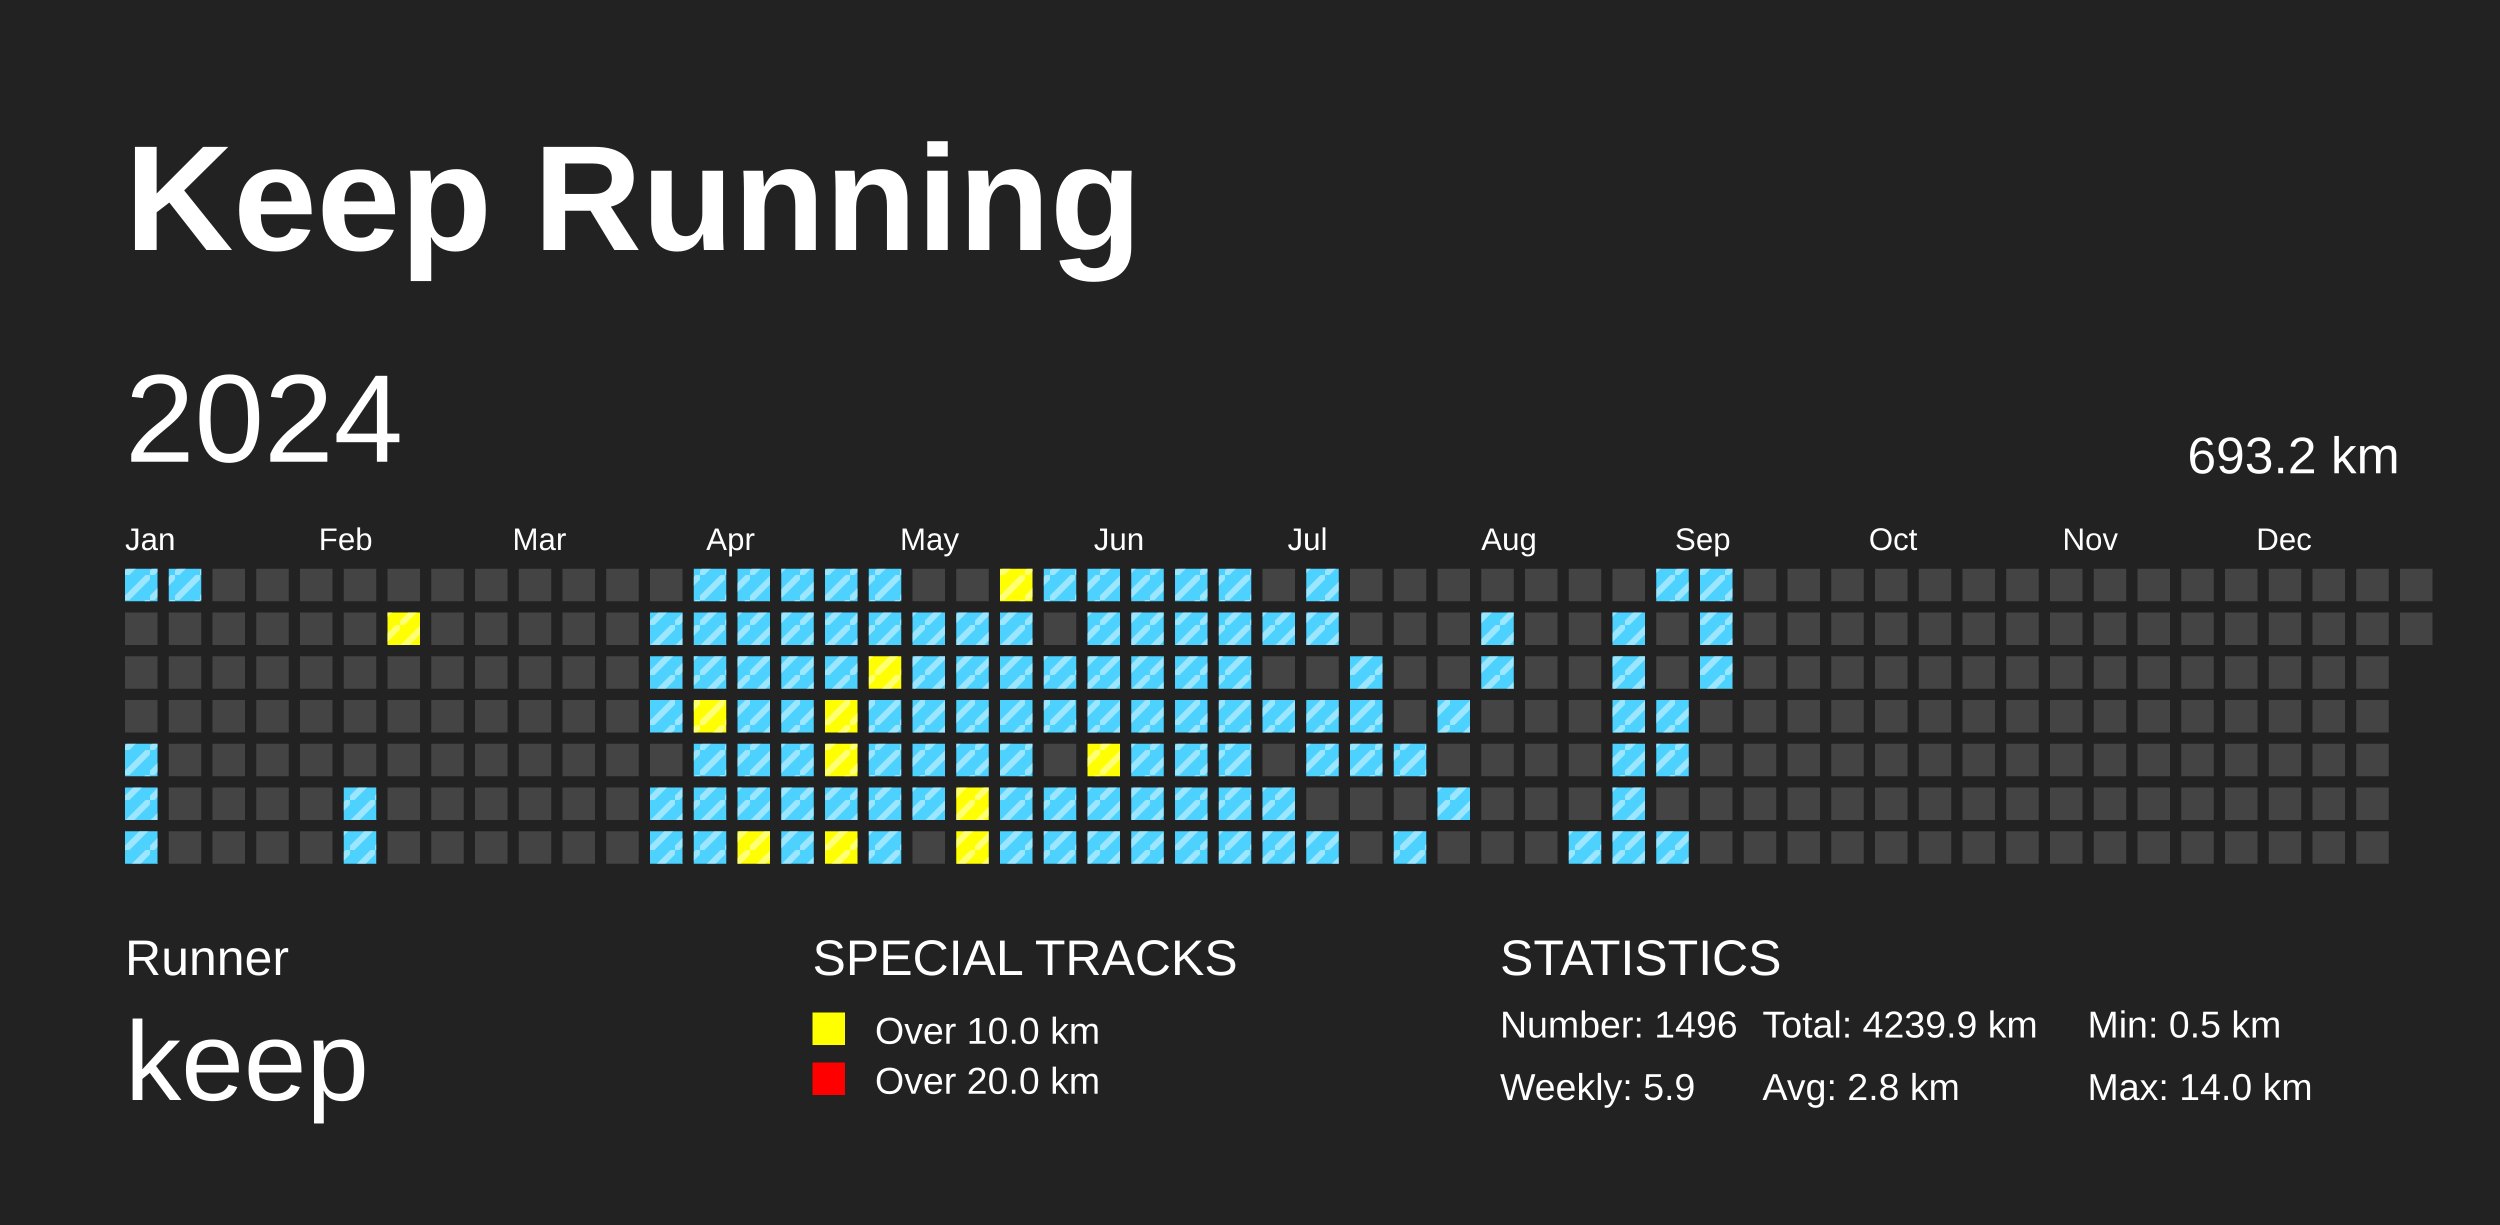
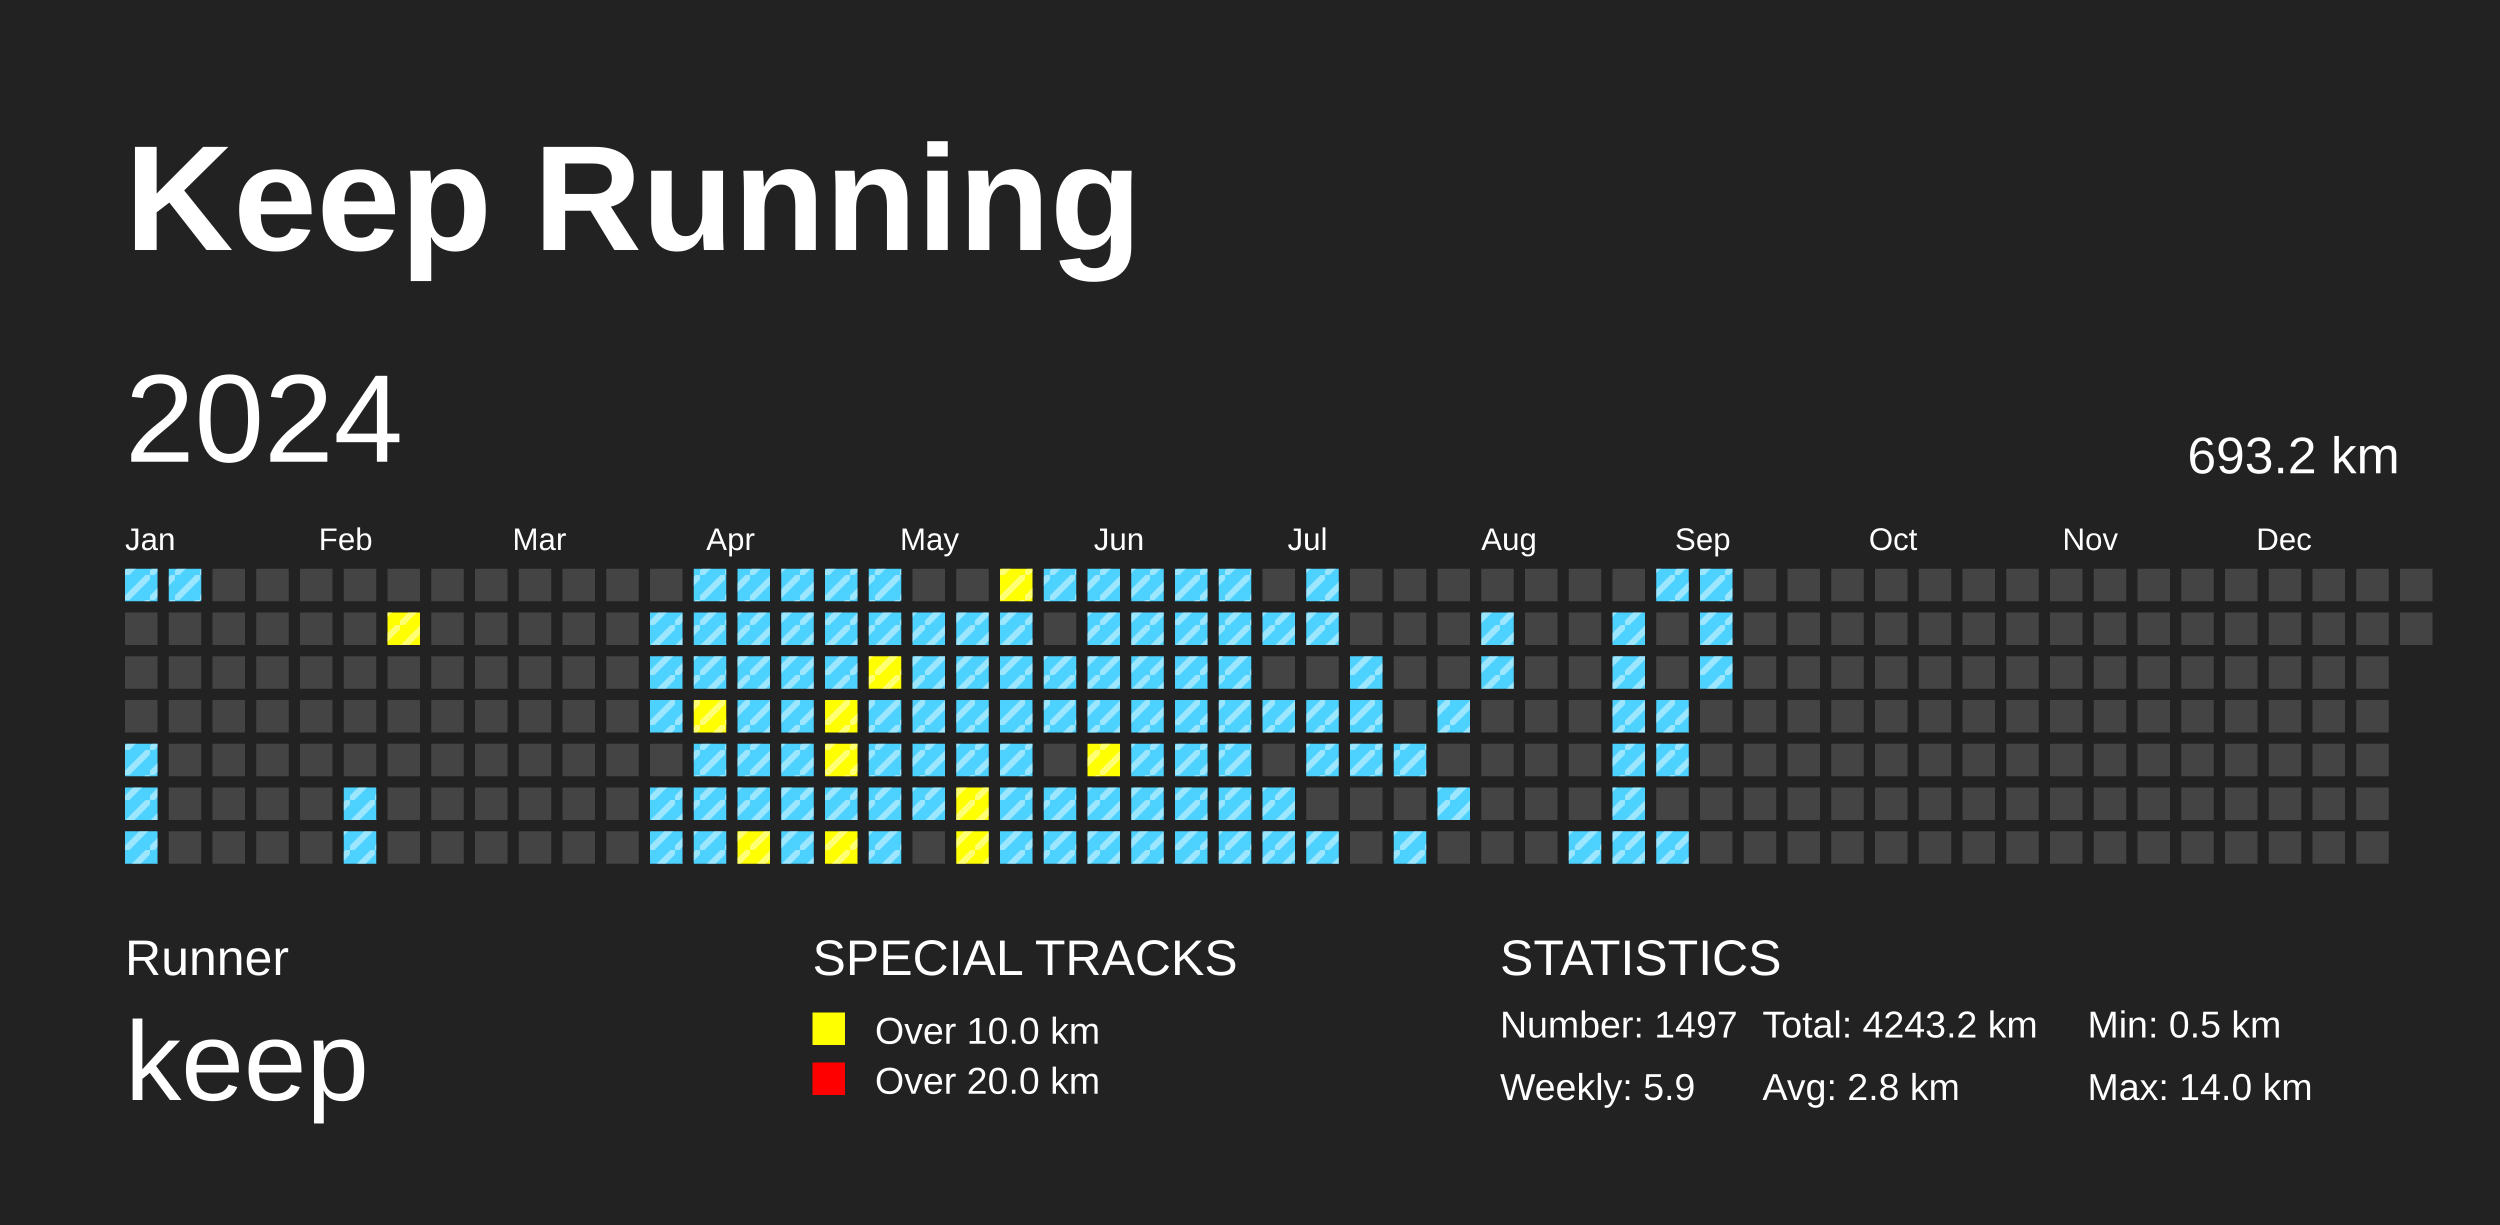
<svg xmlns="http://www.w3.org/2000/svg" baseProfile="full" height="98mm" version="1.1" viewBox="0,0,200,98" width="200mm">
  <defs>
    <pattern height="2" id="indoor-stripe" patternUnits="userSpaceOnUse" width="2">
      <line stroke="white" stroke-opacity="0.45" stroke-width="0.5" x1="0" x2="2" y1="2" y2="0" />
    </pattern>
  </defs>
  <rect fill="#222222" height="98" width="200" x="0" y="0" />
  <text fill="#FFFFFF" style="font-size:12px; font-family:Arial; font-weight:bold;" x="10" y="20">Keep Running</text>
  <text fill="#FFFFFF" style="font-size:4px; font-family:Arial" x="10" y="78">Runner</text>
  <text fill="#FFFFFF" style="font-size:9px; font-family:Arial" x="10" y="88">keep</text>
  <text fill="#FFFFFF" style="font-size:4px; font-family:Arial" x="65" y="78">SPECIAL TRACKS</text>
  <rect fill="yellow" height="2.6" width="2.6" x="65" y="81" />
  <text fill="#FFFFFF" style="font-size:3px; font-family:Arial" x="70" y="83.5">Over 10.0 km</text>
  <rect fill="red" height="2.6" width="2.6" x="65" y="85" />
  <text fill="#FFFFFF" style="font-size:3px; font-family:Arial" x="70" y="87.5">Over 20.0 km</text>
  <text fill="#FFFFFF" style="font-size:4px; font-family:Arial" x="120" y="78">STATISTICS</text>
-   <text fill="#FFFFFF" style="font-size:3px; font-family:Arial" x="120" y="83">Number: 1496</text>
+   <text fill="#FFFFFF" style="font-size:3px; font-family:Arial" x="120" y="83">Number: 1497</text>
  <text fill="#FFFFFF" style="font-size:3px; font-family:Arial" x="120" y="88">Weekly: 5.9</text>
-   <text fill="#FFFFFF" style="font-size:3px; font-family:Arial" x="141" y="83">Total: 4239.9 km</text>
+   <text fill="#FFFFFF" style="font-size:3px; font-family:Arial" x="141" y="83">Total: 4243.2 km</text>
  <text fill="#FFFFFF" style="font-size:3px; font-family:Arial" x="141" y="88">Avg: 2.8 km</text>
  <text fill="#FFFFFF" style="font-size:3px; font-family:Arial" x="167" y="83">Min: 0.5 km</text>
  <text fill="#FFFFFF" style="font-size:3px; font-family:Arial" x="167" y="88">Max: 14.0 km</text>
  <text dominant-baseline="hanging" fill="#FFFFFF" style="font-size:10.0px; font-family:Arial;" x="10" y="30">2024</text>
  <text dominant-baseline="hanging" fill="#FFFFFF" style="font-size:4.125px; font-family:Arial;" x="175" y="35">693.2 km</text>
  <text fill="#FFFFFF" style="font-size:2.5px; font-family:Arial" x="10.0" y="44">Jan</text>
  <text fill="#FFFFFF" style="font-size:2.5px; font-family:Arial" x="25.5" y="44">Feb</text>
  <text fill="#FFFFFF" style="font-size:2.5px; font-family:Arial" x="41.0" y="44">Mar</text>
  <text fill="#FFFFFF" style="font-size:2.5px; font-family:Arial" x="56.5" y="44">Apr</text>
  <text fill="#FFFFFF" style="font-size:2.5px; font-family:Arial" x="72.0" y="44">May</text>
  <text fill="#FFFFFF" style="font-size:2.5px; font-family:Arial" x="87.5" y="44">Jun</text>
  <text fill="#FFFFFF" style="font-size:2.5px; font-family:Arial" x="103.0" y="44">Jul</text>
  <text fill="#FFFFFF" style="font-size:2.5px; font-family:Arial" x="118.5" y="44">Aug</text>
  <text fill="#FFFFFF" style="font-size:2.5px; font-family:Arial" x="134.0" y="44">Sep</text>
  <text fill="#FFFFFF" style="font-size:2.5px; font-family:Arial" x="149.5" y="44">Oct</text>
  <text fill="#FFFFFF" style="font-size:2.5px; font-family:Arial" x="165.0" y="44">Nov</text>
  <text fill="#FFFFFF" style="font-size:2.5px; font-family:Arial" x="180.5" y="44">Dec</text>
  <rect fill="#4DD2FF" height="2.6" width="2.6" x="10.0" y="45.5" />
  <rect fill="url(#indoor-stripe)" height="2.6" style="pointer-events: none;" width="2.6" x="10.0" y="45.5" />
  <rect fill="#444444" height="2.6" width="2.6" x="10.0" y="49.0" />
  <rect fill="#444444" height="2.6" width="2.6" x="10.0" y="52.5" />
  <rect fill="#444444" height="2.6" width="2.6" x="10.0" y="56.0" />
  <rect fill="#4DD2FF" height="2.6" width="2.6" x="10.0" y="59.5" />
  <rect fill="url(#indoor-stripe)" height="2.6" style="pointer-events: none;" width="2.6" x="10.0" y="59.5" />
  <rect fill="#4DD2FF" height="2.6" width="2.6" x="10.0" y="63.0" />
  <rect fill="url(#indoor-stripe)" height="2.6" style="pointer-events: none;" width="2.6" x="10.0" y="63.0" />
  <rect fill="#4DD2FF" height="2.6" width="2.6" x="10.0" y="66.5" />
  <rect fill="url(#indoor-stripe)" height="2.6" style="pointer-events: none;" width="2.6" x="10.0" y="66.5" />
  <rect fill="#4DD2FF" height="2.6" width="2.6" x="13.5" y="45.5" />
  <rect fill="url(#indoor-stripe)" height="2.6" style="pointer-events: none;" width="2.6" x="13.5" y="45.5" />
  <rect fill="#444444" height="2.6" width="2.6" x="13.5" y="49.0" />
  <rect fill="#444444" height="2.6" width="2.6" x="13.5" y="52.5" />
  <rect fill="#444444" height="2.6" width="2.6" x="13.5" y="56.0" />
  <rect fill="#444444" height="2.6" width="2.6" x="13.5" y="59.5" />
  <rect fill="#444444" height="2.6" width="2.6" x="13.5" y="63.0" />
  <rect fill="#444444" height="2.6" width="2.6" x="13.5" y="66.5" />
  <rect fill="#444444" height="2.6" width="2.6" x="17.0" y="45.5" />
  <rect fill="#444444" height="2.6" width="2.6" x="17.0" y="49.0" />
  <rect fill="#444444" height="2.6" width="2.6" x="17.0" y="52.5" />
  <rect fill="#444444" height="2.6" width="2.6" x="17.0" y="56.0" />
  <rect fill="#444444" height="2.6" width="2.6" x="17.0" y="59.5" />
  <rect fill="#444444" height="2.6" width="2.6" x="17.0" y="63.0" />
  <rect fill="#444444" height="2.6" width="2.6" x="17.0" y="66.5" />
  <rect fill="#444444" height="2.6" width="2.6" x="20.5" y="45.5" />
  <rect fill="#444444" height="2.6" width="2.6" x="20.5" y="49.0" />
  <rect fill="#444444" height="2.6" width="2.6" x="20.5" y="52.5" />
  <rect fill="#444444" height="2.6" width="2.6" x="20.5" y="56.0" />
  <rect fill="#444444" height="2.6" width="2.6" x="20.5" y="59.5" />
  <rect fill="#444444" height="2.6" width="2.6" x="20.5" y="63.0" />
  <rect fill="#444444" height="2.6" width="2.6" x="20.5" y="66.5" />
  <rect fill="#444444" height="2.6" width="2.6" x="24.0" y="45.5" />
  <rect fill="#444444" height="2.6" width="2.6" x="24.0" y="49.0" />
  <rect fill="#444444" height="2.6" width="2.6" x="24.0" y="52.5" />
  <rect fill="#444444" height="2.6" width="2.6" x="24.0" y="56.0" />
  <rect fill="#444444" height="2.6" width="2.6" x="24.0" y="59.5" />
  <rect fill="#444444" height="2.6" width="2.6" x="24.0" y="63.0" />
  <rect fill="#444444" height="2.6" width="2.6" x="24.0" y="66.5" />
  <rect fill="#444444" height="2.6" width="2.6" x="27.5" y="45.5" />
  <rect fill="#444444" height="2.6" width="2.6" x="27.5" y="49.0" />
  <rect fill="#444444" height="2.6" width="2.6" x="27.5" y="52.5" />
  <rect fill="#444444" height="2.6" width="2.6" x="27.5" y="56.0" />
  <rect fill="#444444" height="2.6" width="2.6" x="27.5" y="59.5" />
  <rect fill="#4DD2FF" height="2.6" width="2.6" x="27.5" y="63.0" />
  <rect fill="url(#indoor-stripe)" height="2.6" style="pointer-events: none;" width="2.6" x="27.5" y="63.0" />
  <rect fill="#4DD2FF" height="2.6" width="2.6" x="27.5" y="66.5" />
  <rect fill="url(#indoor-stripe)" height="2.6" style="pointer-events: none;" width="2.6" x="27.5" y="66.5" />
  <rect fill="#444444" height="2.6" width="2.6" x="31.0" y="45.5" />
  <rect fill="yellow" height="2.6" width="2.6" x="31.0" y="49.0" />
  <rect fill="url(#indoor-stripe)" height="2.6" style="pointer-events: none;" width="2.6" x="31.0" y="49.0" />
  <rect fill="#444444" height="2.6" width="2.6" x="31.0" y="52.5" />
  <rect fill="#444444" height="2.6" width="2.6" x="31.0" y="56.0" />
  <rect fill="#444444" height="2.6" width="2.6" x="31.0" y="59.5" />
  <rect fill="#444444" height="2.6" width="2.6" x="31.0" y="63.0" />
  <rect fill="#444444" height="2.6" width="2.6" x="31.0" y="66.5" />
  <rect fill="#444444" height="2.6" width="2.6" x="34.5" y="45.5" />
  <rect fill="#444444" height="2.6" width="2.6" x="34.5" y="49.0" />
  <rect fill="#444444" height="2.6" width="2.6" x="34.5" y="52.5" />
  <rect fill="#444444" height="2.6" width="2.6" x="34.5" y="56.0" />
  <rect fill="#444444" height="2.6" width="2.6" x="34.5" y="59.5" />
  <rect fill="#444444" height="2.6" width="2.6" x="34.5" y="63.0" />
  <rect fill="#444444" height="2.6" width="2.6" x="34.5" y="66.5" />
  <rect fill="#444444" height="2.6" width="2.6" x="38.0" y="45.5" />
  <rect fill="#444444" height="2.6" width="2.6" x="38.0" y="49.0" />
  <rect fill="#444444" height="2.6" width="2.6" x="38.0" y="52.5" />
  <rect fill="#444444" height="2.6" width="2.6" x="38.0" y="56.0" />
  <rect fill="#444444" height="2.6" width="2.6" x="38.0" y="59.5" />
  <rect fill="#444444" height="2.6" width="2.6" x="38.0" y="63.0" />
  <rect fill="#444444" height="2.6" width="2.6" x="38.0" y="66.5" />
  <rect fill="#444444" height="2.6" width="2.6" x="41.5" y="45.5" />
  <rect fill="#444444" height="2.6" width="2.6" x="41.5" y="49.0" />
  <rect fill="#444444" height="2.6" width="2.6" x="41.5" y="52.5" />
  <rect fill="#444444" height="2.6" width="2.6" x="41.5" y="56.0" />
  <rect fill="#444444" height="2.6" width="2.6" x="41.5" y="59.5" />
  <rect fill="#444444" height="2.6" width="2.6" x="41.5" y="63.0" />
  <rect fill="#444444" height="2.6" width="2.6" x="41.5" y="66.5" />
  <rect fill="#444444" height="2.6" width="2.6" x="45.0" y="45.5" />
  <rect fill="#444444" height="2.6" width="2.6" x="45.0" y="49.0" />
  <rect fill="#444444" height="2.6" width="2.6" x="45.0" y="52.5" />
  <rect fill="#444444" height="2.6" width="2.6" x="45.0" y="56.0" />
  <rect fill="#444444" height="2.6" width="2.6" x="45.0" y="59.5" />
  <rect fill="#444444" height="2.6" width="2.6" x="45.0" y="63.0" />
  <rect fill="#444444" height="2.6" width="2.6" x="45.0" y="66.5" />
  <rect fill="#444444" height="2.6" width="2.6" x="48.5" y="45.5" />
  <rect fill="#444444" height="2.6" width="2.6" x="48.5" y="49.0" />
  <rect fill="#444444" height="2.6" width="2.6" x="48.5" y="52.5" />
  <rect fill="#444444" height="2.6" width="2.6" x="48.5" y="56.0" />
  <rect fill="#444444" height="2.6" width="2.6" x="48.5" y="59.5" />
  <rect fill="#444444" height="2.6" width="2.6" x="48.5" y="63.0" />
  <rect fill="#444444" height="2.6" width="2.6" x="48.5" y="66.5" />
  <rect fill="#444444" height="2.6" width="2.6" x="52.0" y="45.5" />
  <rect fill="#4DD2FF" height="2.6" width="2.6" x="52.0" y="49.0" />
  <rect fill="url(#indoor-stripe)" height="2.6" style="pointer-events: none;" width="2.6" x="52.0" y="49.0" />
  <rect fill="#4DD2FF" height="2.6" width="2.6" x="52.0" y="52.5" />
  <rect fill="url(#indoor-stripe)" height="2.6" style="pointer-events: none;" width="2.6" x="52.0" y="52.5" />
  <rect fill="#4DD2FF" height="2.6" width="2.6" x="52.0" y="56.0" />
  <rect fill="url(#indoor-stripe)" height="2.6" style="pointer-events: none;" width="2.6" x="52.0" y="56.0" />
  <rect fill="#444444" height="2.6" width="2.6" x="52.0" y="59.5" />
  <rect fill="#4DD2FF" height="2.6" width="2.6" x="52.0" y="63.0" />
  <rect fill="url(#indoor-stripe)" height="2.6" style="pointer-events: none;" width="2.6" x="52.0" y="63.0" />
  <rect fill="#4DD2FF" height="2.6" width="2.6" x="52.0" y="66.5" />
  <rect fill="url(#indoor-stripe)" height="2.6" style="pointer-events: none;" width="2.6" x="52.0" y="66.5" />
  <rect fill="#4DD2FF" height="2.6" width="2.6" x="55.5" y="45.5" />
  <rect fill="url(#indoor-stripe)" height="2.6" style="pointer-events: none;" width="2.6" x="55.5" y="45.5" />
  <rect fill="#4DD2FF" height="2.6" width="2.6" x="55.5" y="49.0" />
  <rect fill="url(#indoor-stripe)" height="2.6" style="pointer-events: none;" width="2.6" x="55.5" y="49.0" />
  <rect fill="#4DD2FF" height="2.6" width="2.6" x="55.5" y="52.5" />
  <rect fill="url(#indoor-stripe)" height="2.6" style="pointer-events: none;" width="2.6" x="55.5" y="52.5" />
  <rect fill="yellow" height="2.6" width="2.6" x="55.5" y="56.0" />
  <rect fill="url(#indoor-stripe)" height="2.6" style="pointer-events: none;" width="2.6" x="55.5" y="56.0" />
  <rect fill="#4DD2FF" height="2.6" width="2.6" x="55.5" y="59.5" />
  <rect fill="url(#indoor-stripe)" height="2.6" style="pointer-events: none;" width="2.6" x="55.5" y="59.5" />
  <rect fill="#4DD2FF" height="2.6" width="2.6" x="55.5" y="63.0" />
  <rect fill="url(#indoor-stripe)" height="2.6" style="pointer-events: none;" width="2.6" x="55.5" y="63.0" />
  <rect fill="#4DD2FF" height="2.6" width="2.6" x="55.5" y="66.5" />
  <rect fill="url(#indoor-stripe)" height="2.6" style="pointer-events: none;" width="2.6" x="55.5" y="66.5" />
  <rect fill="#4DD2FF" height="2.6" width="2.6" x="59.0" y="45.5" />
  <rect fill="url(#indoor-stripe)" height="2.6" style="pointer-events: none;" width="2.6" x="59.0" y="45.5" />
  <rect fill="#4DD2FF" height="2.6" width="2.6" x="59.0" y="49.0" />
  <rect fill="url(#indoor-stripe)" height="2.6" style="pointer-events: none;" width="2.6" x="59.0" y="49.0" />
  <rect fill="#4DD2FF" height="2.6" width="2.6" x="59.0" y="52.5" />
  <rect fill="url(#indoor-stripe)" height="2.6" style="pointer-events: none;" width="2.6" x="59.0" y="52.5" />
  <rect fill="#4DD2FF" height="2.6" width="2.6" x="59.0" y="56.0" />
  <rect fill="url(#indoor-stripe)" height="2.6" style="pointer-events: none;" width="2.6" x="59.0" y="56.0" />
  <rect fill="#4DD2FF" height="2.6" width="2.6" x="59.0" y="59.5" />
  <rect fill="url(#indoor-stripe)" height="2.6" style="pointer-events: none;" width="2.6" x="59.0" y="59.5" />
  <rect fill="#4DD2FF" height="2.6" width="2.6" x="59.0" y="63.0" />
  <rect fill="url(#indoor-stripe)" height="2.6" style="pointer-events: none;" width="2.6" x="59.0" y="63.0" />
  <rect fill="yellow" height="2.6" width="2.6" x="59.0" y="66.5" />
  <rect fill="url(#indoor-stripe)" height="2.6" style="pointer-events: none;" width="2.6" x="59.0" y="66.5" />
  <rect fill="#4DD2FF" height="2.6" width="2.6" x="62.5" y="45.5" />
  <rect fill="url(#indoor-stripe)" height="2.6" style="pointer-events: none;" width="2.6" x="62.5" y="45.5" />
  <rect fill="#4DD2FF" height="2.6" width="2.6" x="62.5" y="49.0" />
  <rect fill="url(#indoor-stripe)" height="2.6" style="pointer-events: none;" width="2.6" x="62.5" y="49.0" />
  <rect fill="#4DD2FF" height="2.6" width="2.6" x="62.5" y="52.5" />
  <rect fill="url(#indoor-stripe)" height="2.6" style="pointer-events: none;" width="2.6" x="62.5" y="52.5" />
  <rect fill="#4DD2FF" height="2.6" width="2.6" x="62.5" y="56.0" />
  <rect fill="url(#indoor-stripe)" height="2.6" style="pointer-events: none;" width="2.6" x="62.5" y="56.0" />
  <rect fill="#4DD2FF" height="2.6" width="2.6" x="62.5" y="59.5" />
  <rect fill="url(#indoor-stripe)" height="2.6" style="pointer-events: none;" width="2.6" x="62.5" y="59.5" />
  <rect fill="#4DD2FF" height="2.6" width="2.6" x="62.5" y="63.0" />
  <rect fill="url(#indoor-stripe)" height="2.6" style="pointer-events: none;" width="2.6" x="62.5" y="63.0" />
  <rect fill="#4DD2FF" height="2.6" width="2.6" x="62.5" y="66.5" />
  <rect fill="url(#indoor-stripe)" height="2.6" style="pointer-events: none;" width="2.6" x="62.5" y="66.5" />
  <rect fill="#4DD2FF" height="2.6" width="2.6" x="66.0" y="45.5" />
  <rect fill="url(#indoor-stripe)" height="2.6" style="pointer-events: none;" width="2.6" x="66.0" y="45.5" />
  <rect fill="#4DD2FF" height="2.6" width="2.6" x="66.0" y="49.0" />
  <rect fill="url(#indoor-stripe)" height="2.6" style="pointer-events: none;" width="2.6" x="66.0" y="49.0" />
  <rect fill="#4DD2FF" height="2.6" width="2.6" x="66.0" y="52.5" />
  <rect fill="url(#indoor-stripe)" height="2.6" style="pointer-events: none;" width="2.6" x="66.0" y="52.5" />
  <rect fill="yellow" height="2.6" width="2.6" x="66.0" y="56.0" />
  <rect fill="url(#indoor-stripe)" height="2.6" style="pointer-events: none;" width="2.6" x="66.0" y="56.0" />
  <rect fill="yellow" height="2.6" width="2.6" x="66.0" y="59.5" />
  <rect fill="url(#indoor-stripe)" height="2.6" style="pointer-events: none;" width="2.6" x="66.0" y="59.5" />
  <rect fill="#4DD2FF" height="2.6" width="2.6" x="66.0" y="63.0" />
  <rect fill="url(#indoor-stripe)" height="2.6" style="pointer-events: none;" width="2.6" x="66.0" y="63.0" />
  <rect fill="yellow" height="2.6" width="2.6" x="66.0" y="66.5" />
  <rect fill="url(#indoor-stripe)" height="2.6" style="pointer-events: none;" width="2.6" x="66.0" y="66.5" />
  <rect fill="#4DD2FF" height="2.6" width="2.6" x="69.5" y="45.5" />
  <rect fill="url(#indoor-stripe)" height="2.6" style="pointer-events: none;" width="2.6" x="69.5" y="45.5" />
  <rect fill="#4DD2FF" height="2.6" width="2.6" x="69.5" y="49.0" />
  <rect fill="url(#indoor-stripe)" height="2.6" style="pointer-events: none;" width="2.6" x="69.5" y="49.0" />
  <rect fill="yellow" height="2.6" width="2.6" x="69.5" y="52.5" />
  <rect fill="url(#indoor-stripe)" height="2.6" style="pointer-events: none;" width="2.6" x="69.5" y="52.5" />
  <rect fill="#4DD2FF" height="2.6" width="2.6" x="69.5" y="56.0" />
  <rect fill="url(#indoor-stripe)" height="2.6" style="pointer-events: none;" width="2.6" x="69.5" y="56.0" />
  <rect fill="#4DD2FF" height="2.6" width="2.6" x="69.5" y="59.5" />
  <rect fill="url(#indoor-stripe)" height="2.6" style="pointer-events: none;" width="2.6" x="69.5" y="59.5" />
  <rect fill="#4DD2FF" height="2.6" width="2.6" x="69.5" y="63.0" />
  <rect fill="url(#indoor-stripe)" height="2.6" style="pointer-events: none;" width="2.6" x="69.5" y="63.0" />
  <rect fill="#4DD2FF" height="2.6" width="2.6" x="69.5" y="66.5" />
  <rect fill="url(#indoor-stripe)" height="2.6" style="pointer-events: none;" width="2.6" x="69.5" y="66.5" />
  <rect fill="#444444" height="2.6" width="2.6" x="73.0" y="45.5" />
  <rect fill="#4DD2FF" height="2.6" width="2.6" x="73.0" y="49.0" />
  <rect fill="url(#indoor-stripe)" height="2.6" style="pointer-events: none;" width="2.6" x="73.0" y="49.0" />
  <rect fill="#4DD2FF" height="2.6" width="2.6" x="73.0" y="52.5" />
  <rect fill="url(#indoor-stripe)" height="2.6" style="pointer-events: none;" width="2.6" x="73.0" y="52.5" />
  <rect fill="#4DD2FF" height="2.6" width="2.6" x="73.0" y="56.0" />
  <rect fill="url(#indoor-stripe)" height="2.6" style="pointer-events: none;" width="2.6" x="73.0" y="56.0" />
  <rect fill="#4DD2FF" height="2.6" width="2.6" x="73.0" y="59.5" />
  <rect fill="url(#indoor-stripe)" height="2.6" style="pointer-events: none;" width="2.6" x="73.0" y="59.5" />
  <rect fill="#4DD2FF" height="2.6" width="2.6" x="73.0" y="63.0" />
  <rect fill="url(#indoor-stripe)" height="2.6" style="pointer-events: none;" width="2.6" x="73.0" y="63.0" />
  <rect fill="#444444" height="2.6" width="2.6" x="73.0" y="66.5" />
  <rect fill="#444444" height="2.6" width="2.6" x="76.5" y="45.5" />
  <rect fill="#4DD2FF" height="2.6" width="2.6" x="76.5" y="49.0" />
  <rect fill="url(#indoor-stripe)" height="2.6" style="pointer-events: none;" width="2.6" x="76.5" y="49.0" />
  <rect fill="#4DD2FF" height="2.6" width="2.6" x="76.5" y="52.5" />
  <rect fill="url(#indoor-stripe)" height="2.6" style="pointer-events: none;" width="2.6" x="76.5" y="52.5" />
  <rect fill="#4DD2FF" height="2.6" width="2.6" x="76.5" y="56.0" />
  <rect fill="url(#indoor-stripe)" height="2.6" style="pointer-events: none;" width="2.6" x="76.5" y="56.0" />
  <rect fill="#4DD2FF" height="2.6" width="2.6" x="76.5" y="59.5" />
  <rect fill="url(#indoor-stripe)" height="2.6" style="pointer-events: none;" width="2.6" x="76.5" y="59.5" />
  <rect fill="yellow" height="2.6" width="2.6" x="76.5" y="63.0" />
  <rect fill="url(#indoor-stripe)" height="2.6" style="pointer-events: none;" width="2.6" x="76.5" y="63.0" />
  <rect fill="yellow" height="2.6" width="2.6" x="76.5" y="66.5" />
  <rect fill="url(#indoor-stripe)" height="2.6" style="pointer-events: none;" width="2.6" x="76.5" y="66.5" />
  <rect fill="yellow" height="2.6" width="2.6" x="80.0" y="45.5" />
  <rect fill="url(#indoor-stripe)" height="2.6" style="pointer-events: none;" width="2.6" x="80.0" y="45.5" />
  <rect fill="#4DD2FF" height="2.6" width="2.6" x="80.0" y="49.0" />
  <rect fill="url(#indoor-stripe)" height="2.6" style="pointer-events: none;" width="2.6" x="80.0" y="49.0" />
  <rect fill="#4DD2FF" height="2.6" width="2.6" x="80.0" y="52.5" />
  <rect fill="url(#indoor-stripe)" height="2.6" style="pointer-events: none;" width="2.6" x="80.0" y="52.5" />
  <rect fill="#4DD2FF" height="2.6" width="2.6" x="80.0" y="56.0" />
  <rect fill="url(#indoor-stripe)" height="2.6" style="pointer-events: none;" width="2.6" x="80.0" y="56.0" />
  <rect fill="#4DD2FF" height="2.6" width="2.6" x="80.0" y="59.5" />
  <rect fill="url(#indoor-stripe)" height="2.6" style="pointer-events: none;" width="2.6" x="80.0" y="59.5" />
  <rect fill="#4DD2FF" height="2.6" width="2.6" x="80.0" y="63.0" />
  <rect fill="url(#indoor-stripe)" height="2.6" style="pointer-events: none;" width="2.6" x="80.0" y="63.0" />
  <rect fill="#4DD2FF" height="2.6" width="2.6" x="80.0" y="66.5" />
  <rect fill="url(#indoor-stripe)" height="2.6" style="pointer-events: none;" width="2.6" x="80.0" y="66.5" />
  <rect fill="#4DD2FF" height="2.6" width="2.6" x="83.5" y="45.5" />
  <rect fill="url(#indoor-stripe)" height="2.6" style="pointer-events: none;" width="2.6" x="83.5" y="45.5" />
  <rect fill="#444444" height="2.6" width="2.6" x="83.5" y="49.0" />
  <rect fill="#4DD2FF" height="2.6" width="2.6" x="83.5" y="52.5" />
  <rect fill="url(#indoor-stripe)" height="2.6" style="pointer-events: none;" width="2.6" x="83.5" y="52.5" />
  <rect fill="#4DD2FF" height="2.6" width="2.6" x="83.5" y="56.0" />
  <rect fill="url(#indoor-stripe)" height="2.6" style="pointer-events: none;" width="2.6" x="83.5" y="56.0" />
  <rect fill="#444444" height="2.6" width="2.6" x="83.5" y="59.5" />
  <rect fill="#4DD2FF" height="2.6" width="2.6" x="83.5" y="63.0" />
  <rect fill="url(#indoor-stripe)" height="2.6" style="pointer-events: none;" width="2.6" x="83.5" y="63.0" />
  <rect fill="#4DD2FF" height="2.6" width="2.6" x="83.5" y="66.5" />
  <rect fill="url(#indoor-stripe)" height="2.6" style="pointer-events: none;" width="2.6" x="83.5" y="66.5" />
  <rect fill="#4DD2FF" height="2.6" width="2.6" x="87.0" y="45.5" />
  <rect fill="url(#indoor-stripe)" height="2.6" style="pointer-events: none;" width="2.6" x="87.0" y="45.5" />
  <rect fill="#4DD2FF" height="2.6" width="2.6" x="87.0" y="49.0" />
  <rect fill="url(#indoor-stripe)" height="2.6" style="pointer-events: none;" width="2.6" x="87.0" y="49.0" />
  <rect fill="#4DD2FF" height="2.6" width="2.6" x="87.0" y="52.5" />
  <rect fill="url(#indoor-stripe)" height="2.6" style="pointer-events: none;" width="2.6" x="87.0" y="52.5" />
  <rect fill="#4DD2FF" height="2.6" width="2.6" x="87.0" y="56.0" />
  <rect fill="url(#indoor-stripe)" height="2.6" style="pointer-events: none;" width="2.6" x="87.0" y="56.0" />
  <rect fill="yellow" height="2.6" width="2.6" x="87.0" y="59.5" />
  <rect fill="url(#indoor-stripe)" height="2.6" style="pointer-events: none;" width="2.6" x="87.0" y="59.5" />
  <rect fill="#4DD2FF" height="2.6" width="2.6" x="87.0" y="63.0" />
  <rect fill="url(#indoor-stripe)" height="2.6" style="pointer-events: none;" width="2.6" x="87.0" y="63.0" />
  <rect fill="#4DD2FF" height="2.6" width="2.6" x="87.0" y="66.5" />
  <rect fill="url(#indoor-stripe)" height="2.6" style="pointer-events: none;" width="2.6" x="87.0" y="66.5" />
  <rect fill="#4DD2FF" height="2.6" width="2.6" x="90.5" y="45.5" />
  <rect fill="url(#indoor-stripe)" height="2.6" style="pointer-events: none;" width="2.6" x="90.5" y="45.5" />
  <rect fill="#4DD2FF" height="2.6" width="2.6" x="90.5" y="49.0" />
  <rect fill="url(#indoor-stripe)" height="2.6" style="pointer-events: none;" width="2.6" x="90.5" y="49.0" />
  <rect fill="#4DD2FF" height="2.6" width="2.6" x="90.5" y="52.5" />
  <rect fill="url(#indoor-stripe)" height="2.6" style="pointer-events: none;" width="2.6" x="90.5" y="52.5" />
  <rect fill="#4DD2FF" height="2.6" width="2.6" x="90.5" y="56.0" />
  <rect fill="url(#indoor-stripe)" height="2.6" style="pointer-events: none;" width="2.6" x="90.5" y="56.0" />
  <rect fill="#4DD2FF" height="2.6" width="2.6" x="90.5" y="59.5" />
  <rect fill="url(#indoor-stripe)" height="2.6" style="pointer-events: none;" width="2.6" x="90.5" y="59.5" />
  <rect fill="#4DD2FF" height="2.6" width="2.6" x="90.5" y="63.0" />
  <rect fill="url(#indoor-stripe)" height="2.6" style="pointer-events: none;" width="2.6" x="90.5" y="63.0" />
  <rect fill="#4DD2FF" height="2.6" width="2.6" x="90.5" y="66.5" />
  <rect fill="url(#indoor-stripe)" height="2.6" style="pointer-events: none;" width="2.6" x="90.5" y="66.5" />
  <rect fill="#4DD2FF" height="2.6" width="2.6" x="94.0" y="45.5" />
  <rect fill="url(#indoor-stripe)" height="2.6" style="pointer-events: none;" width="2.6" x="94.0" y="45.5" />
  <rect fill="#4DD2FF" height="2.6" width="2.6" x="94.0" y="49.0" />
  <rect fill="url(#indoor-stripe)" height="2.6" style="pointer-events: none;" width="2.6" x="94.0" y="49.0" />
  <rect fill="#4DD2FF" height="2.6" width="2.6" x="94.0" y="52.5" />
  <rect fill="url(#indoor-stripe)" height="2.6" style="pointer-events: none;" width="2.6" x="94.0" y="52.5" />
  <rect fill="#4DD2FF" height="2.6" width="2.6" x="94.0" y="56.0" />
  <rect fill="url(#indoor-stripe)" height="2.6" style="pointer-events: none;" width="2.6" x="94.0" y="56.0" />
  <rect fill="#4DD2FF" height="2.6" width="2.6" x="94.0" y="59.5" />
  <rect fill="url(#indoor-stripe)" height="2.6" style="pointer-events: none;" width="2.6" x="94.0" y="59.5" />
  <rect fill="#4DD2FF" height="2.6" width="2.6" x="94.0" y="63.0" />
  <rect fill="url(#indoor-stripe)" height="2.6" style="pointer-events: none;" width="2.6" x="94.0" y="63.0" />
  <rect fill="#4DD2FF" height="2.6" width="2.6" x="94.0" y="66.5" />
  <rect fill="url(#indoor-stripe)" height="2.6" style="pointer-events: none;" width="2.6" x="94.0" y="66.5" />
  <rect fill="#4DD2FF" height="2.6" width="2.6" x="97.5" y="45.5" />
  <rect fill="url(#indoor-stripe)" height="2.6" style="pointer-events: none;" width="2.6" x="97.5" y="45.5" />
  <rect fill="#4DD2FF" height="2.6" width="2.6" x="97.5" y="49.0" />
  <rect fill="url(#indoor-stripe)" height="2.6" style="pointer-events: none;" width="2.6" x="97.5" y="49.0" />
  <rect fill="#4DD2FF" height="2.6" width="2.6" x="97.5" y="52.5" />
  <rect fill="url(#indoor-stripe)" height="2.6" style="pointer-events: none;" width="2.6" x="97.5" y="52.5" />
  <rect fill="#4DD2FF" height="2.6" width="2.6" x="97.5" y="56.0" />
  <rect fill="url(#indoor-stripe)" height="2.6" style="pointer-events: none;" width="2.6" x="97.5" y="56.0" />
  <rect fill="#4DD2FF" height="2.6" width="2.6" x="97.5" y="59.5" />
  <rect fill="url(#indoor-stripe)" height="2.6" style="pointer-events: none;" width="2.6" x="97.5" y="59.5" />
  <rect fill="#4DD2FF" height="2.6" width="2.6" x="97.5" y="63.0" />
  <rect fill="url(#indoor-stripe)" height="2.6" style="pointer-events: none;" width="2.6" x="97.5" y="63.0" />
  <rect fill="#4DD2FF" height="2.6" width="2.6" x="97.5" y="66.5" />
  <rect fill="url(#indoor-stripe)" height="2.6" style="pointer-events: none;" width="2.6" x="97.5" y="66.5" />
  <rect fill="#444444" height="2.6" width="2.6" x="101.0" y="45.5" />
  <rect fill="#4DD2FF" height="2.6" width="2.6" x="101.0" y="49.0" />
  <rect fill="url(#indoor-stripe)" height="2.6" style="pointer-events: none;" width="2.6" x="101.0" y="49.0" />
  <rect fill="#444444" height="2.6" width="2.6" x="101.0" y="52.5" />
  <rect fill="#4DD2FF" height="2.6" width="2.6" x="101.0" y="56.0" />
  <rect fill="url(#indoor-stripe)" height="2.6" style="pointer-events: none;" width="2.6" x="101.0" y="56.0" />
  <rect fill="#444444" height="2.6" width="2.6" x="101.0" y="59.5" />
  <rect fill="#4DD2FF" height="2.6" width="2.6" x="101.0" y="63.0" />
  <rect fill="url(#indoor-stripe)" height="2.6" style="pointer-events: none;" width="2.6" x="101.0" y="63.0" />
  <rect fill="#4DD2FF" height="2.6" width="2.6" x="101.0" y="66.5" />
  <rect fill="url(#indoor-stripe)" height="2.6" style="pointer-events: none;" width="2.6" x="101.0" y="66.5" />
  <rect fill="#4DD2FF" height="2.6" width="2.6" x="104.5" y="45.5" />
  <rect fill="url(#indoor-stripe)" height="2.6" style="pointer-events: none;" width="2.6" x="104.5" y="45.5" />
  <rect fill="#4DD2FF" height="2.6" width="2.6" x="104.5" y="49.0" />
  <rect fill="url(#indoor-stripe)" height="2.6" style="pointer-events: none;" width="2.6" x="104.5" y="49.0" />
  <rect fill="#444444" height="2.6" width="2.6" x="104.5" y="52.5" />
  <rect fill="#4DD2FF" height="2.6" width="2.6" x="104.5" y="56.0" />
  <rect fill="url(#indoor-stripe)" height="2.6" style="pointer-events: none;" width="2.6" x="104.5" y="56.0" />
  <rect fill="#4DD2FF" height="2.6" width="2.6" x="104.5" y="59.5" />
  <rect fill="url(#indoor-stripe)" height="2.6" style="pointer-events: none;" width="2.6" x="104.5" y="59.5" />
  <rect fill="#444444" height="2.6" width="2.6" x="104.5" y="63.0" />
  <rect fill="#4DD2FF" height="2.6" width="2.6" x="104.5" y="66.5" />
  <rect fill="url(#indoor-stripe)" height="2.6" style="pointer-events: none;" width="2.6" x="104.5" y="66.5" />
  <rect fill="#444444" height="2.6" width="2.6" x="108.0" y="45.5" />
  <rect fill="#444444" height="2.6" width="2.6" x="108.0" y="49.0" />
  <rect fill="#4DD2FF" height="2.6" width="2.6" x="108.0" y="52.5" />
  <rect fill="url(#indoor-stripe)" height="2.6" style="pointer-events: none;" width="2.6" x="108.0" y="52.5" />
  <rect fill="#4DD2FF" height="2.6" width="2.6" x="108.0" y="56.0" />
  <rect fill="url(#indoor-stripe)" height="2.6" style="pointer-events: none;" width="2.6" x="108.0" y="56.0" />
  <rect fill="#4DD2FF" height="2.6" width="2.6" x="108.0" y="59.5" />
  <rect fill="url(#indoor-stripe)" height="2.6" style="pointer-events: none;" width="2.6" x="108.0" y="59.5" />
  <rect fill="#444444" height="2.6" width="2.6" x="108.0" y="63.0" />
  <rect fill="#444444" height="2.6" width="2.6" x="108.0" y="66.5" />
  <rect fill="#444444" height="2.6" width="2.6" x="111.5" y="45.5" />
  <rect fill="#444444" height="2.6" width="2.6" x="111.5" y="49.0" />
  <rect fill="#444444" height="2.6" width="2.6" x="111.5" y="52.5" />
  <rect fill="#444444" height="2.6" width="2.6" x="111.5" y="56.0" />
  <rect fill="#4DD2FF" height="2.6" width="2.6" x="111.5" y="59.5" />
  <rect fill="url(#indoor-stripe)" height="2.6" style="pointer-events: none;" width="2.6" x="111.5" y="59.5" />
  <rect fill="#444444" height="2.6" width="2.6" x="111.5" y="63.0" />
  <rect fill="#4DD2FF" height="2.6" width="2.6" x="111.5" y="66.5" />
  <rect fill="url(#indoor-stripe)" height="2.6" style="pointer-events: none;" width="2.6" x="111.5" y="66.5" />
  <rect fill="#444444" height="2.6" width="2.6" x="115.0" y="45.5" />
  <rect fill="#444444" height="2.6" width="2.6" x="115.0" y="49.0" />
  <rect fill="#444444" height="2.6" width="2.6" x="115.0" y="52.5" />
  <rect fill="#4DD2FF" height="2.6" width="2.6" x="115.0" y="56.0" />
  <rect fill="url(#indoor-stripe)" height="2.6" style="pointer-events: none;" width="2.6" x="115.0" y="56.0" />
  <rect fill="#444444" height="2.6" width="2.6" x="115.0" y="59.5" />
  <rect fill="#4DD2FF" height="2.6" width="2.6" x="115.0" y="63.0" />
  <rect fill="url(#indoor-stripe)" height="2.6" style="pointer-events: none;" width="2.6" x="115.0" y="63.0" />
  <rect fill="#444444" height="2.6" width="2.6" x="115.0" y="66.5" />
  <rect fill="#444444" height="2.6" width="2.6" x="118.5" y="45.5" />
  <rect fill="#4DD2FF" height="2.6" width="2.6" x="118.5" y="49.0" />
  <rect fill="url(#indoor-stripe)" height="2.6" style="pointer-events: none;" width="2.6" x="118.5" y="49.0" />
  <rect fill="#4DD2FF" height="2.6" width="2.6" x="118.5" y="52.5" />
  <rect fill="url(#indoor-stripe)" height="2.6" style="pointer-events: none;" width="2.6" x="118.5" y="52.5" />
  <rect fill="#444444" height="2.6" width="2.6" x="118.5" y="56.0" />
  <rect fill="#444444" height="2.6" width="2.6" x="118.5" y="59.5" />
  <rect fill="#444444" height="2.6" width="2.6" x="118.5" y="63.0" />
  <rect fill="#444444" height="2.6" width="2.6" x="118.5" y="66.5" />
  <rect fill="#444444" height="2.6" width="2.6" x="122.0" y="45.5" />
  <rect fill="#444444" height="2.6" width="2.6" x="122.0" y="49.0" />
  <rect fill="#444444" height="2.6" width="2.6" x="122.0" y="52.5" />
  <rect fill="#444444" height="2.6" width="2.6" x="122.0" y="56.0" />
  <rect fill="#444444" height="2.6" width="2.6" x="122.0" y="59.5" />
  <rect fill="#444444" height="2.6" width="2.6" x="122.0" y="63.0" />
  <rect fill="#444444" height="2.6" width="2.6" x="122.0" y="66.5" />
  <rect fill="#444444" height="2.6" width="2.6" x="125.5" y="45.5" />
  <rect fill="#444444" height="2.6" width="2.6" x="125.5" y="49.0" />
  <rect fill="#444444" height="2.6" width="2.6" x="125.5" y="52.5" />
  <rect fill="#444444" height="2.6" width="2.6" x="125.5" y="56.0" />
  <rect fill="#444444" height="2.6" width="2.6" x="125.5" y="59.5" />
  <rect fill="#444444" height="2.6" width="2.6" x="125.5" y="63.0" />
  <rect fill="#4DD2FF" height="2.6" width="2.6" x="125.5" y="66.5" />
  <rect fill="url(#indoor-stripe)" height="2.6" style="pointer-events: none;" width="2.6" x="125.5" y="66.5" />
  <rect fill="#444444" height="2.6" width="2.6" x="129.0" y="45.5" />
  <rect fill="#4DD2FF" height="2.6" width="2.6" x="129.0" y="49.0" />
  <rect fill="url(#indoor-stripe)" height="2.6" style="pointer-events: none;" width="2.6" x="129.0" y="49.0" />
  <rect fill="#4DD2FF" height="2.6" width="2.6" x="129.0" y="52.5" />
  <rect fill="url(#indoor-stripe)" height="2.6" style="pointer-events: none;" width="2.6" x="129.0" y="52.5" />
  <rect fill="#4DD2FF" height="2.6" width="2.6" x="129.0" y="56.0" />
  <rect fill="url(#indoor-stripe)" height="2.6" style="pointer-events: none;" width="2.6" x="129.0" y="56.0" />
  <rect fill="#4DD2FF" height="2.6" width="2.6" x="129.0" y="59.5" />
  <rect fill="url(#indoor-stripe)" height="2.6" style="pointer-events: none;" width="2.6" x="129.0" y="59.5" />
  <rect fill="#4DD2FF" height="2.6" width="2.6" x="129.0" y="63.0" />
  <rect fill="url(#indoor-stripe)" height="2.6" style="pointer-events: none;" width="2.6" x="129.0" y="63.0" />
  <rect fill="#4DD2FF" height="2.6" width="2.6" x="129.0" y="66.5" />
  <rect fill="url(#indoor-stripe)" height="2.6" style="pointer-events: none;" width="2.6" x="129.0" y="66.5" />
  <rect fill="#4DD2FF" height="2.6" width="2.6" x="132.5" y="45.5" />
  <rect fill="url(#indoor-stripe)" height="2.6" style="pointer-events: none;" width="2.6" x="132.5" y="45.5" />
  <rect fill="#444444" height="2.6" width="2.6" x="132.5" y="49.0" />
  <rect fill="#444444" height="2.6" width="2.6" x="132.5" y="52.5" />
  <rect fill="#4DD2FF" height="2.6" width="2.6" x="132.5" y="56.0" />
  <rect fill="url(#indoor-stripe)" height="2.6" style="pointer-events: none;" width="2.6" x="132.5" y="56.0" />
  <rect fill="#4DD2FF" height="2.6" width="2.6" x="132.5" y="59.5" />
  <rect fill="url(#indoor-stripe)" height="2.6" style="pointer-events: none;" width="2.6" x="132.5" y="59.5" />
  <rect fill="#444444" height="2.6" width="2.6" x="132.5" y="63.0" />
  <rect fill="#4DD2FF" height="2.6" width="2.6" x="132.5" y="66.5" />
  <rect fill="url(#indoor-stripe)" height="2.6" style="pointer-events: none;" width="2.6" x="132.5" y="66.5" />
  <rect fill="#4DD2FF" height="2.6" width="2.6" x="136.0" y="45.5" />
  <rect fill="url(#indoor-stripe)" height="2.6" style="pointer-events: none;" width="2.6" x="136.0" y="45.5" />
  <rect fill="#4DD2FF" height="2.6" width="2.6" x="136.0" y="49.0" />
  <rect fill="url(#indoor-stripe)" height="2.6" style="pointer-events: none;" width="2.6" x="136.0" y="49.0" />
  <rect fill="#4DD2FF" height="2.6" width="2.6" x="136.0" y="52.5" />
  <rect fill="url(#indoor-stripe)" height="2.6" style="pointer-events: none;" width="2.6" x="136.0" y="52.5" />
  <rect fill="#444444" height="2.6" width="2.6" x="136.0" y="56.0" />
  <rect fill="#444444" height="2.6" width="2.6" x="136.0" y="59.5" />
  <rect fill="#444444" height="2.6" width="2.6" x="136.0" y="63.0" />
  <rect fill="#444444" height="2.6" width="2.6" x="136.0" y="66.5" />
  <rect fill="#444444" height="2.6" width="2.6" x="139.5" y="45.5" />
  <rect fill="#444444" height="2.6" width="2.6" x="139.5" y="49.0" />
  <rect fill="#444444" height="2.6" width="2.6" x="139.5" y="52.5" />
  <rect fill="#444444" height="2.6" width="2.6" x="139.5" y="56.0" />
  <rect fill="#444444" height="2.6" width="2.6" x="139.5" y="59.5" />
  <rect fill="#444444" height="2.6" width="2.6" x="139.5" y="63.0" />
  <rect fill="#444444" height="2.6" width="2.6" x="139.5" y="66.5" />
  <rect fill="#444444" height="2.6" width="2.6" x="143.0" y="45.5" />
  <rect fill="#444444" height="2.6" width="2.6" x="143.0" y="49.0" />
  <rect fill="#444444" height="2.6" width="2.6" x="143.0" y="52.5" />
  <rect fill="#444444" height="2.6" width="2.6" x="143.0" y="56.0" />
  <rect fill="#444444" height="2.6" width="2.6" x="143.0" y="59.5" />
  <rect fill="#444444" height="2.6" width="2.6" x="143.0" y="63.0" />
  <rect fill="#444444" height="2.6" width="2.6" x="143.0" y="66.5" />
  <rect fill="#444444" height="2.6" width="2.6" x="146.5" y="45.5" />
  <rect fill="#444444" height="2.6" width="2.6" x="146.5" y="49.0" />
  <rect fill="#444444" height="2.6" width="2.6" x="146.5" y="52.5" />
  <rect fill="#444444" height="2.6" width="2.6" x="146.5" y="56.0" />
  <rect fill="#444444" height="2.6" width="2.6" x="146.5" y="59.5" />
  <rect fill="#444444" height="2.6" width="2.6" x="146.5" y="63.0" />
  <rect fill="#444444" height="2.6" width="2.6" x="146.5" y="66.5" />
  <rect fill="#444444" height="2.6" width="2.6" x="150.0" y="45.5" />
  <rect fill="#444444" height="2.6" width="2.6" x="150.0" y="49.0" />
  <rect fill="#444444" height="2.6" width="2.6" x="150.0" y="52.5" />
  <rect fill="#444444" height="2.6" width="2.6" x="150.0" y="56.0" />
  <rect fill="#444444" height="2.6" width="2.6" x="150.0" y="59.5" />
  <rect fill="#444444" height="2.6" width="2.6" x="150.0" y="63.0" />
  <rect fill="#444444" height="2.6" width="2.6" x="150.0" y="66.5" />
  <rect fill="#444444" height="2.6" width="2.6" x="153.5" y="45.5" />
  <rect fill="#444444" height="2.6" width="2.6" x="153.5" y="49.0" />
  <rect fill="#444444" height="2.6" width="2.6" x="153.5" y="52.5" />
  <rect fill="#444444" height="2.6" width="2.6" x="153.5" y="56.0" />
  <rect fill="#444444" height="2.6" width="2.6" x="153.5" y="59.5" />
  <rect fill="#444444" height="2.6" width="2.6" x="153.5" y="63.0" />
  <rect fill="#444444" height="2.6" width="2.6" x="153.5" y="66.5" />
  <rect fill="#444444" height="2.6" width="2.6" x="157.0" y="45.5" />
  <rect fill="#444444" height="2.6" width="2.6" x="157.0" y="49.0" />
  <rect fill="#444444" height="2.6" width="2.6" x="157.0" y="52.5" />
  <rect fill="#444444" height="2.6" width="2.6" x="157.0" y="56.0" />
  <rect fill="#444444" height="2.6" width="2.6" x="157.0" y="59.5" />
  <rect fill="#444444" height="2.6" width="2.6" x="157.0" y="63.0" />
  <rect fill="#444444" height="2.6" width="2.6" x="157.0" y="66.5" />
  <rect fill="#444444" height="2.6" width="2.6" x="160.5" y="45.5" />
  <rect fill="#444444" height="2.6" width="2.6" x="160.5" y="49.0" />
  <rect fill="#444444" height="2.6" width="2.6" x="160.5" y="52.5" />
  <rect fill="#444444" height="2.6" width="2.6" x="160.5" y="56.0" />
  <rect fill="#444444" height="2.6" width="2.6" x="160.5" y="59.5" />
  <rect fill="#444444" height="2.6" width="2.6" x="160.5" y="63.0" />
  <rect fill="#444444" height="2.6" width="2.6" x="160.5" y="66.5" />
  <rect fill="#444444" height="2.6" width="2.6" x="164.0" y="45.5" />
  <rect fill="#444444" height="2.6" width="2.6" x="164.0" y="49.0" />
  <rect fill="#444444" height="2.6" width="2.6" x="164.0" y="52.5" />
  <rect fill="#444444" height="2.6" width="2.6" x="164.0" y="56.0" />
  <rect fill="#444444" height="2.6" width="2.6" x="164.0" y="59.5" />
  <rect fill="#444444" height="2.6" width="2.6" x="164.0" y="63.0" />
  <rect fill="#444444" height="2.6" width="2.6" x="164.0" y="66.5" />
  <rect fill="#444444" height="2.6" width="2.6" x="167.5" y="45.5" />
  <rect fill="#444444" height="2.6" width="2.6" x="167.5" y="49.0" />
  <rect fill="#444444" height="2.6" width="2.6" x="167.5" y="52.5" />
  <rect fill="#444444" height="2.6" width="2.6" x="167.5" y="56.0" />
  <rect fill="#444444" height="2.6" width="2.6" x="167.5" y="59.5" />
  <rect fill="#444444" height="2.6" width="2.6" x="167.5" y="63.0" />
  <rect fill="#444444" height="2.6" width="2.6" x="167.5" y="66.5" />
  <rect fill="#444444" height="2.6" width="2.6" x="171.0" y="45.5" />
  <rect fill="#444444" height="2.6" width="2.6" x="171.0" y="49.0" />
  <rect fill="#444444" height="2.6" width="2.6" x="171.0" y="52.5" />
  <rect fill="#444444" height="2.6" width="2.6" x="171.0" y="56.0" />
  <rect fill="#444444" height="2.6" width="2.6" x="171.0" y="59.5" />
  <rect fill="#444444" height="2.6" width="2.6" x="171.0" y="63.0" />
  <rect fill="#444444" height="2.6" width="2.6" x="171.0" y="66.5" />
  <rect fill="#444444" height="2.6" width="2.6" x="174.5" y="45.5" />
  <rect fill="#444444" height="2.6" width="2.6" x="174.5" y="49.0" />
  <rect fill="#444444" height="2.6" width="2.6" x="174.5" y="52.5" />
  <rect fill="#444444" height="2.6" width="2.6" x="174.5" y="56.0" />
  <rect fill="#444444" height="2.6" width="2.6" x="174.5" y="59.5" />
  <rect fill="#444444" height="2.6" width="2.6" x="174.5" y="63.0" />
  <rect fill="#444444" height="2.6" width="2.6" x="174.5" y="66.5" />
  <rect fill="#444444" height="2.6" width="2.6" x="178.0" y="45.5" />
  <rect fill="#444444" height="2.6" width="2.6" x="178.0" y="49.0" />
  <rect fill="#444444" height="2.6" width="2.6" x="178.0" y="52.5" />
  <rect fill="#444444" height="2.6" width="2.6" x="178.0" y="56.0" />
  <rect fill="#444444" height="2.6" width="2.6" x="178.0" y="59.5" />
  <rect fill="#444444" height="2.6" width="2.6" x="178.0" y="63.0" />
  <rect fill="#444444" height="2.6" width="2.6" x="178.0" y="66.5" />
  <rect fill="#444444" height="2.6" width="2.6" x="181.5" y="45.5" />
  <rect fill="#444444" height="2.6" width="2.6" x="181.5" y="49.0" />
  <rect fill="#444444" height="2.6" width="2.6" x="181.5" y="52.5" />
  <rect fill="#444444" height="2.6" width="2.6" x="181.5" y="56.0" />
  <rect fill="#444444" height="2.6" width="2.6" x="181.5" y="59.5" />
  <rect fill="#444444" height="2.6" width="2.6" x="181.5" y="63.0" />
  <rect fill="#444444" height="2.6" width="2.6" x="181.5" y="66.5" />
  <rect fill="#444444" height="2.6" width="2.6" x="185.0" y="45.5" />
  <rect fill="#444444" height="2.6" width="2.6" x="185.0" y="49.0" />
  <rect fill="#444444" height="2.6" width="2.6" x="185.0" y="52.5" />
  <rect fill="#444444" height="2.6" width="2.6" x="185.0" y="56.0" />
  <rect fill="#444444" height="2.6" width="2.6" x="185.0" y="59.5" />
  <rect fill="#444444" height="2.6" width="2.6" x="185.0" y="63.0" />
  <rect fill="#444444" height="2.6" width="2.6" x="185.0" y="66.5" />
  <rect fill="#444444" height="2.6" width="2.6" x="188.5" y="45.5" />
  <rect fill="#444444" height="2.6" width="2.6" x="188.5" y="49.0" />
  <rect fill="#444444" height="2.6" width="2.6" x="188.5" y="52.5" />
  <rect fill="#444444" height="2.6" width="2.6" x="188.5" y="56.0" />
  <rect fill="#444444" height="2.6" width="2.6" x="188.5" y="59.5" />
  <rect fill="#444444" height="2.6" width="2.6" x="188.5" y="63.0" />
  <rect fill="#444444" height="2.6" width="2.6" x="188.5" y="66.5" />
  <rect fill="#444444" height="2.6" width="2.6" x="192.0" y="45.5" />
  <rect fill="#444444" height="2.6" width="2.6" x="192.0" y="49.0" />
</svg>
